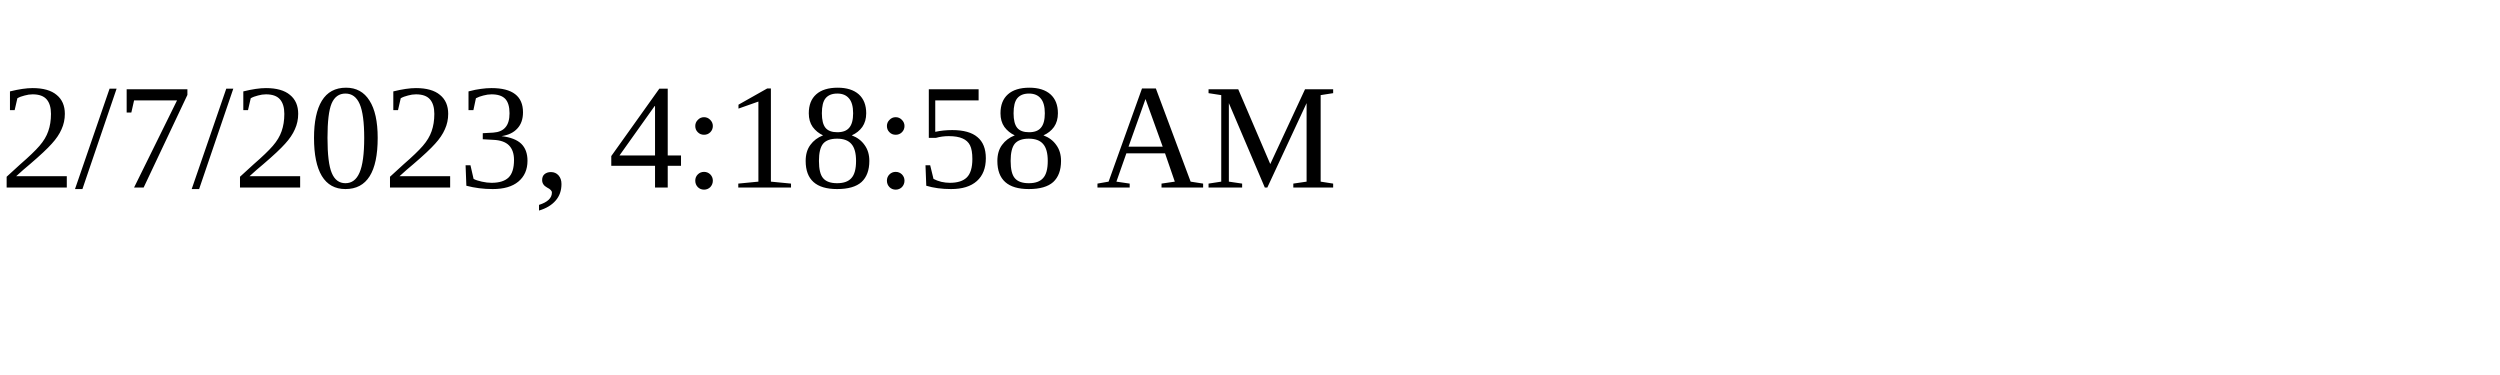
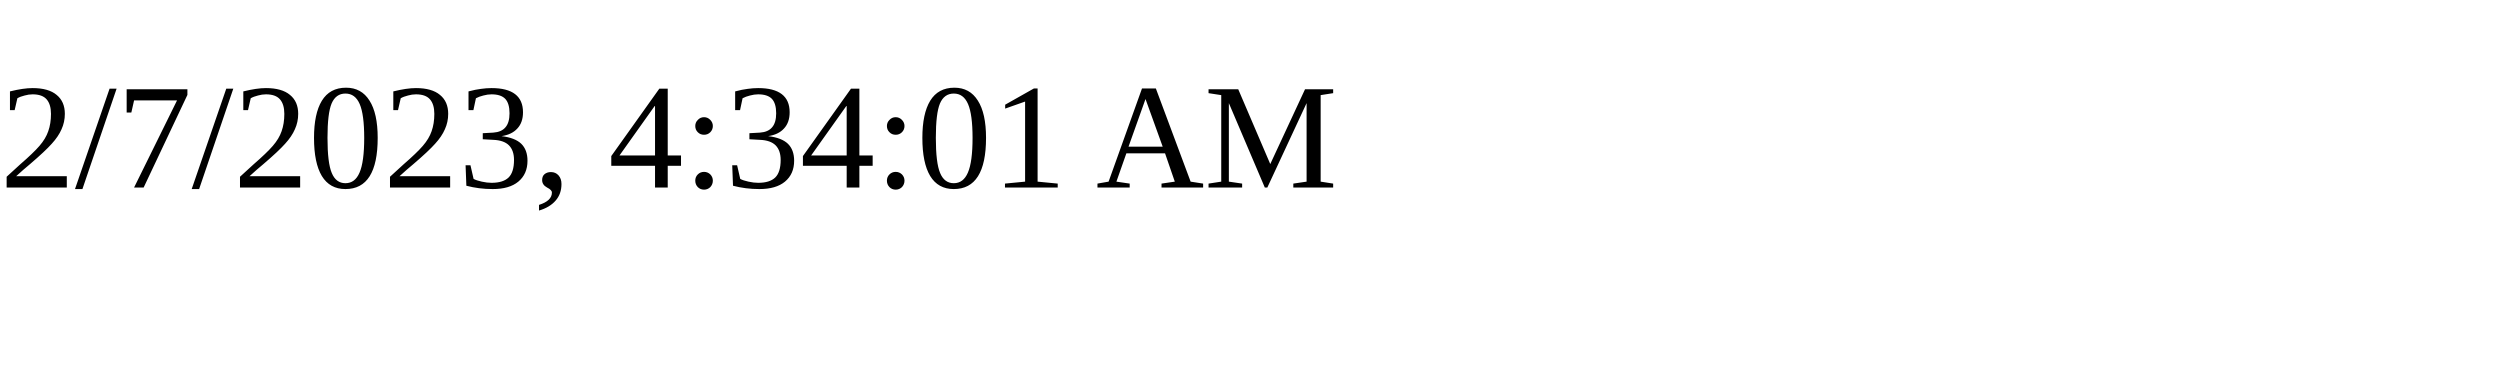
<svg xmlns="http://www.w3.org/2000/svg" height="30" width="200">
-   <text x="0" y="15">2/7/2023, 4:18:58 AM</text>
+   <text x="0" y="15">2/7/2023, 4:34:01 AM</text>
</svg>
